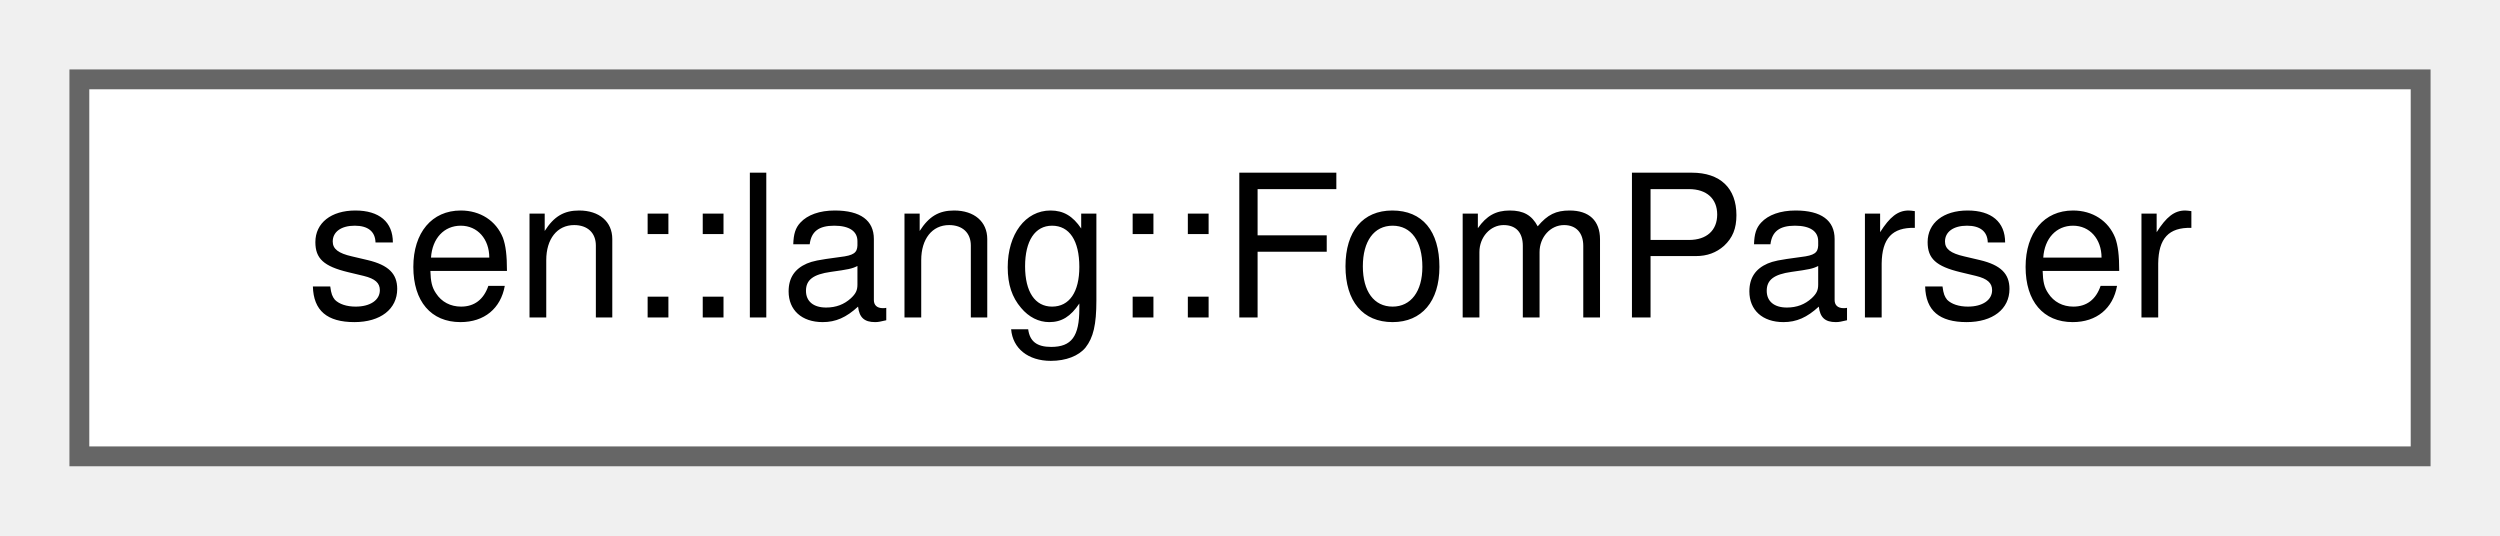
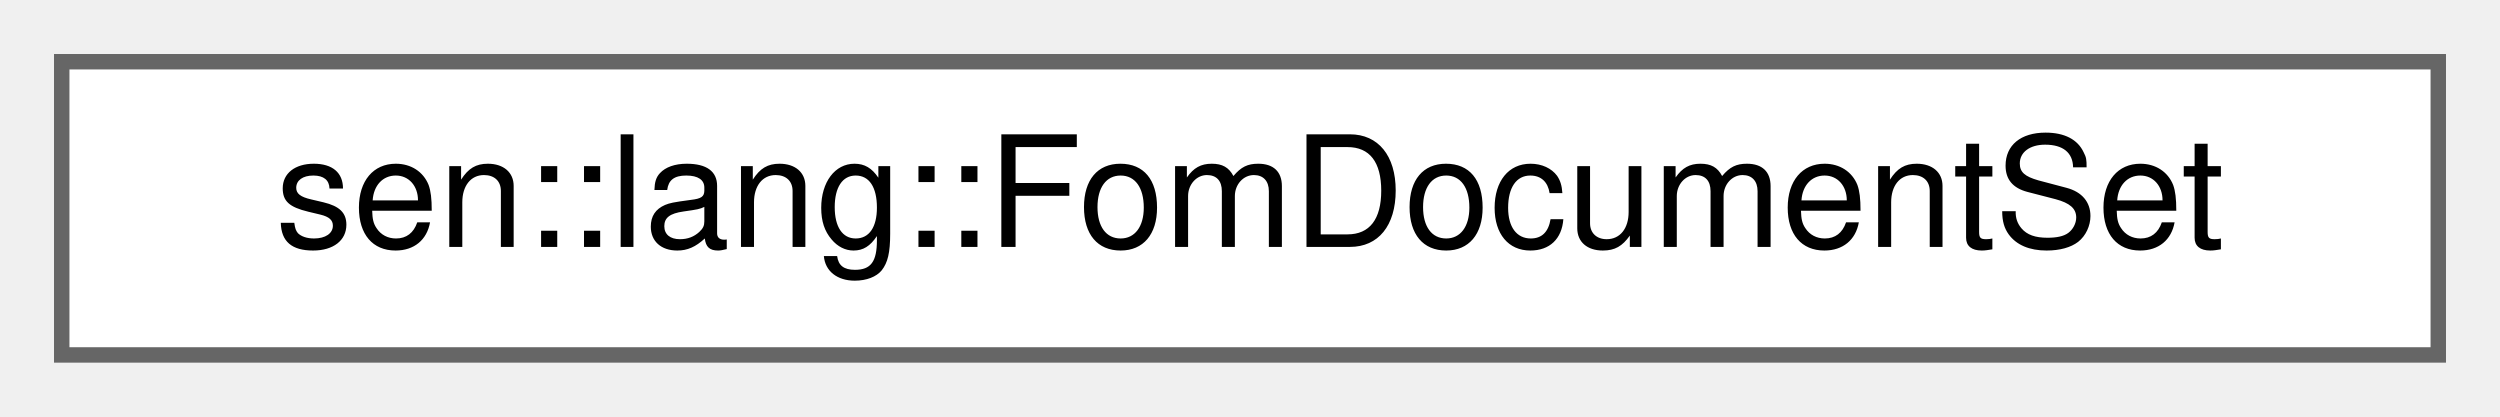
- <svg xmlns="http://www.w3.org/2000/svg" xmlns:xlink="http://www.w3.org/1999/xlink" width="126pt" height="27pt" viewBox="0.00 0.00 126.00 27.00">
+ <svg xmlns="http://www.w3.org/2000/svg" xmlns:xlink="http://www.w3.org/1999/xlink" width="162pt" height="27pt" viewBox="0.00 0.00 162.00 27.00">
  <g id="graph0" class="graph" transform="scale(1 1) rotate(0) translate(4 23)">
    <g id="Node000000" class="node">
      <g id="a_Node000000">
-         <a xlink:href="classsen_1_1lang_1_1_fom_parser.html" target="_top" xlink:title="Parses HLA FOM files.">
-           <polygon fill="white" stroke="#666666" points="118,-19 0,-19 0,0 118,0 118,-19" />
-           <text text-anchor="middle" x="59" y="-7" font-family="Helvetica,sans-Serif" font-size="10.00">sen::lang::FomParser</text>
+         <a xlink:href="classsen_1_1lang_1_1_fom_document_set.html" target="_top" xlink:title=" ">
+           <polygon fill="white" stroke="#666666" points="154,-19 0,-19 0,0 154,0 154,-19" />
+           <text text-anchor="middle" x="77" y="-7" font-family="Helvetica,sans-Serif" font-size="10.00">sen::lang::FomDocumentSet</text>
        </a>
      </g>
    </g>
  </g>
</svg>
